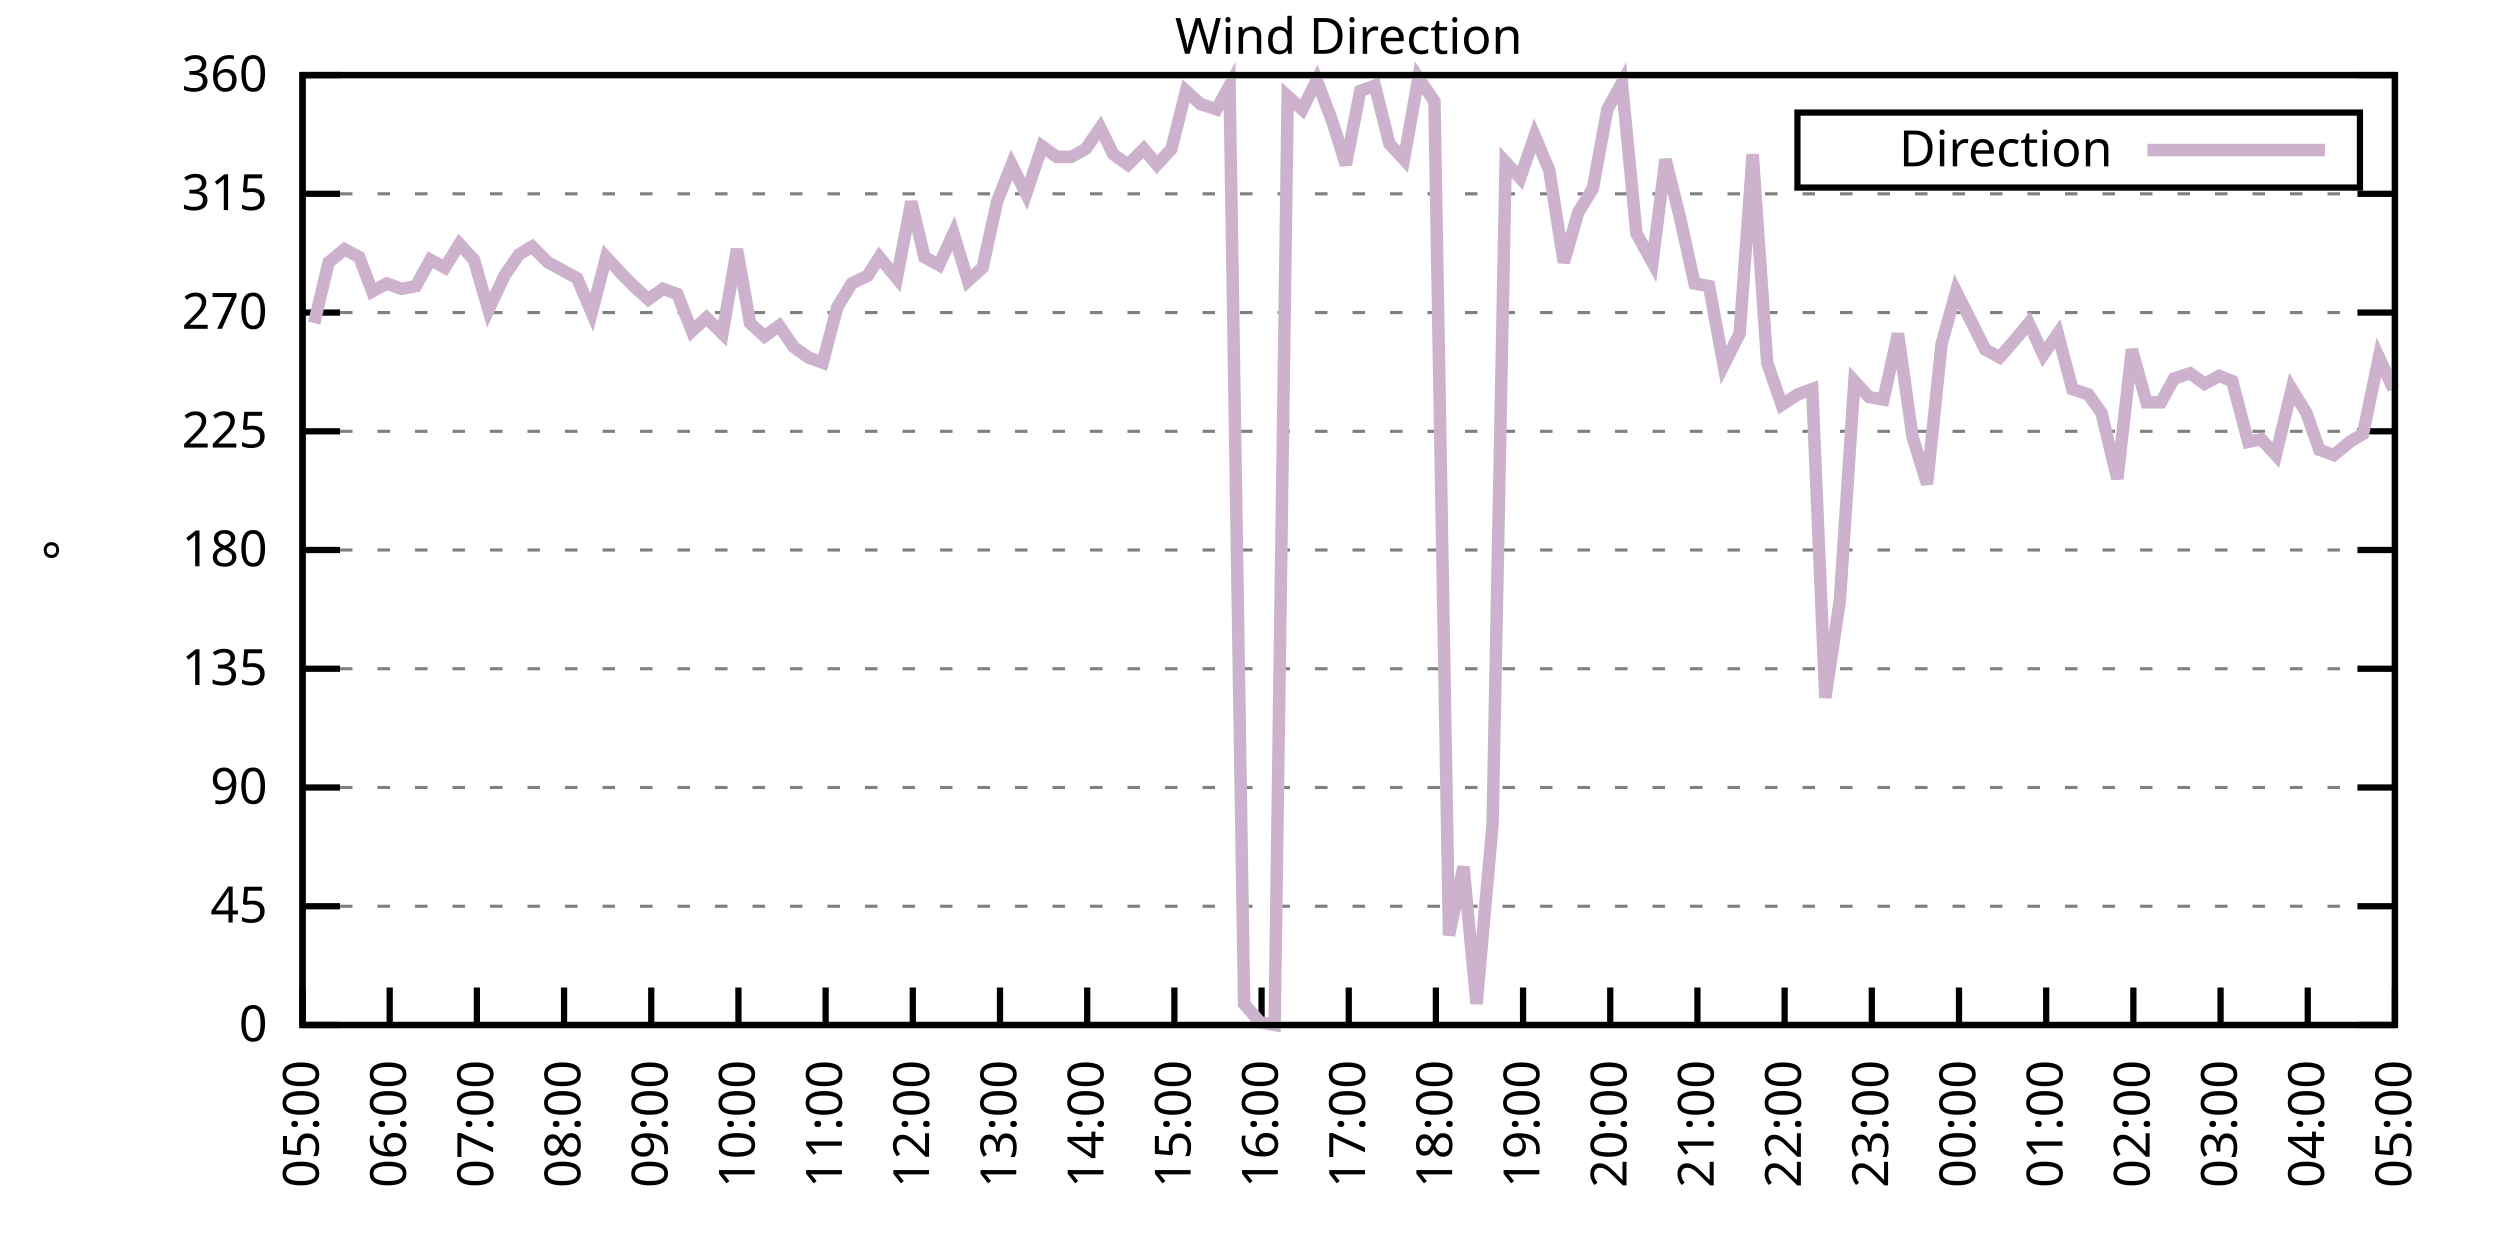
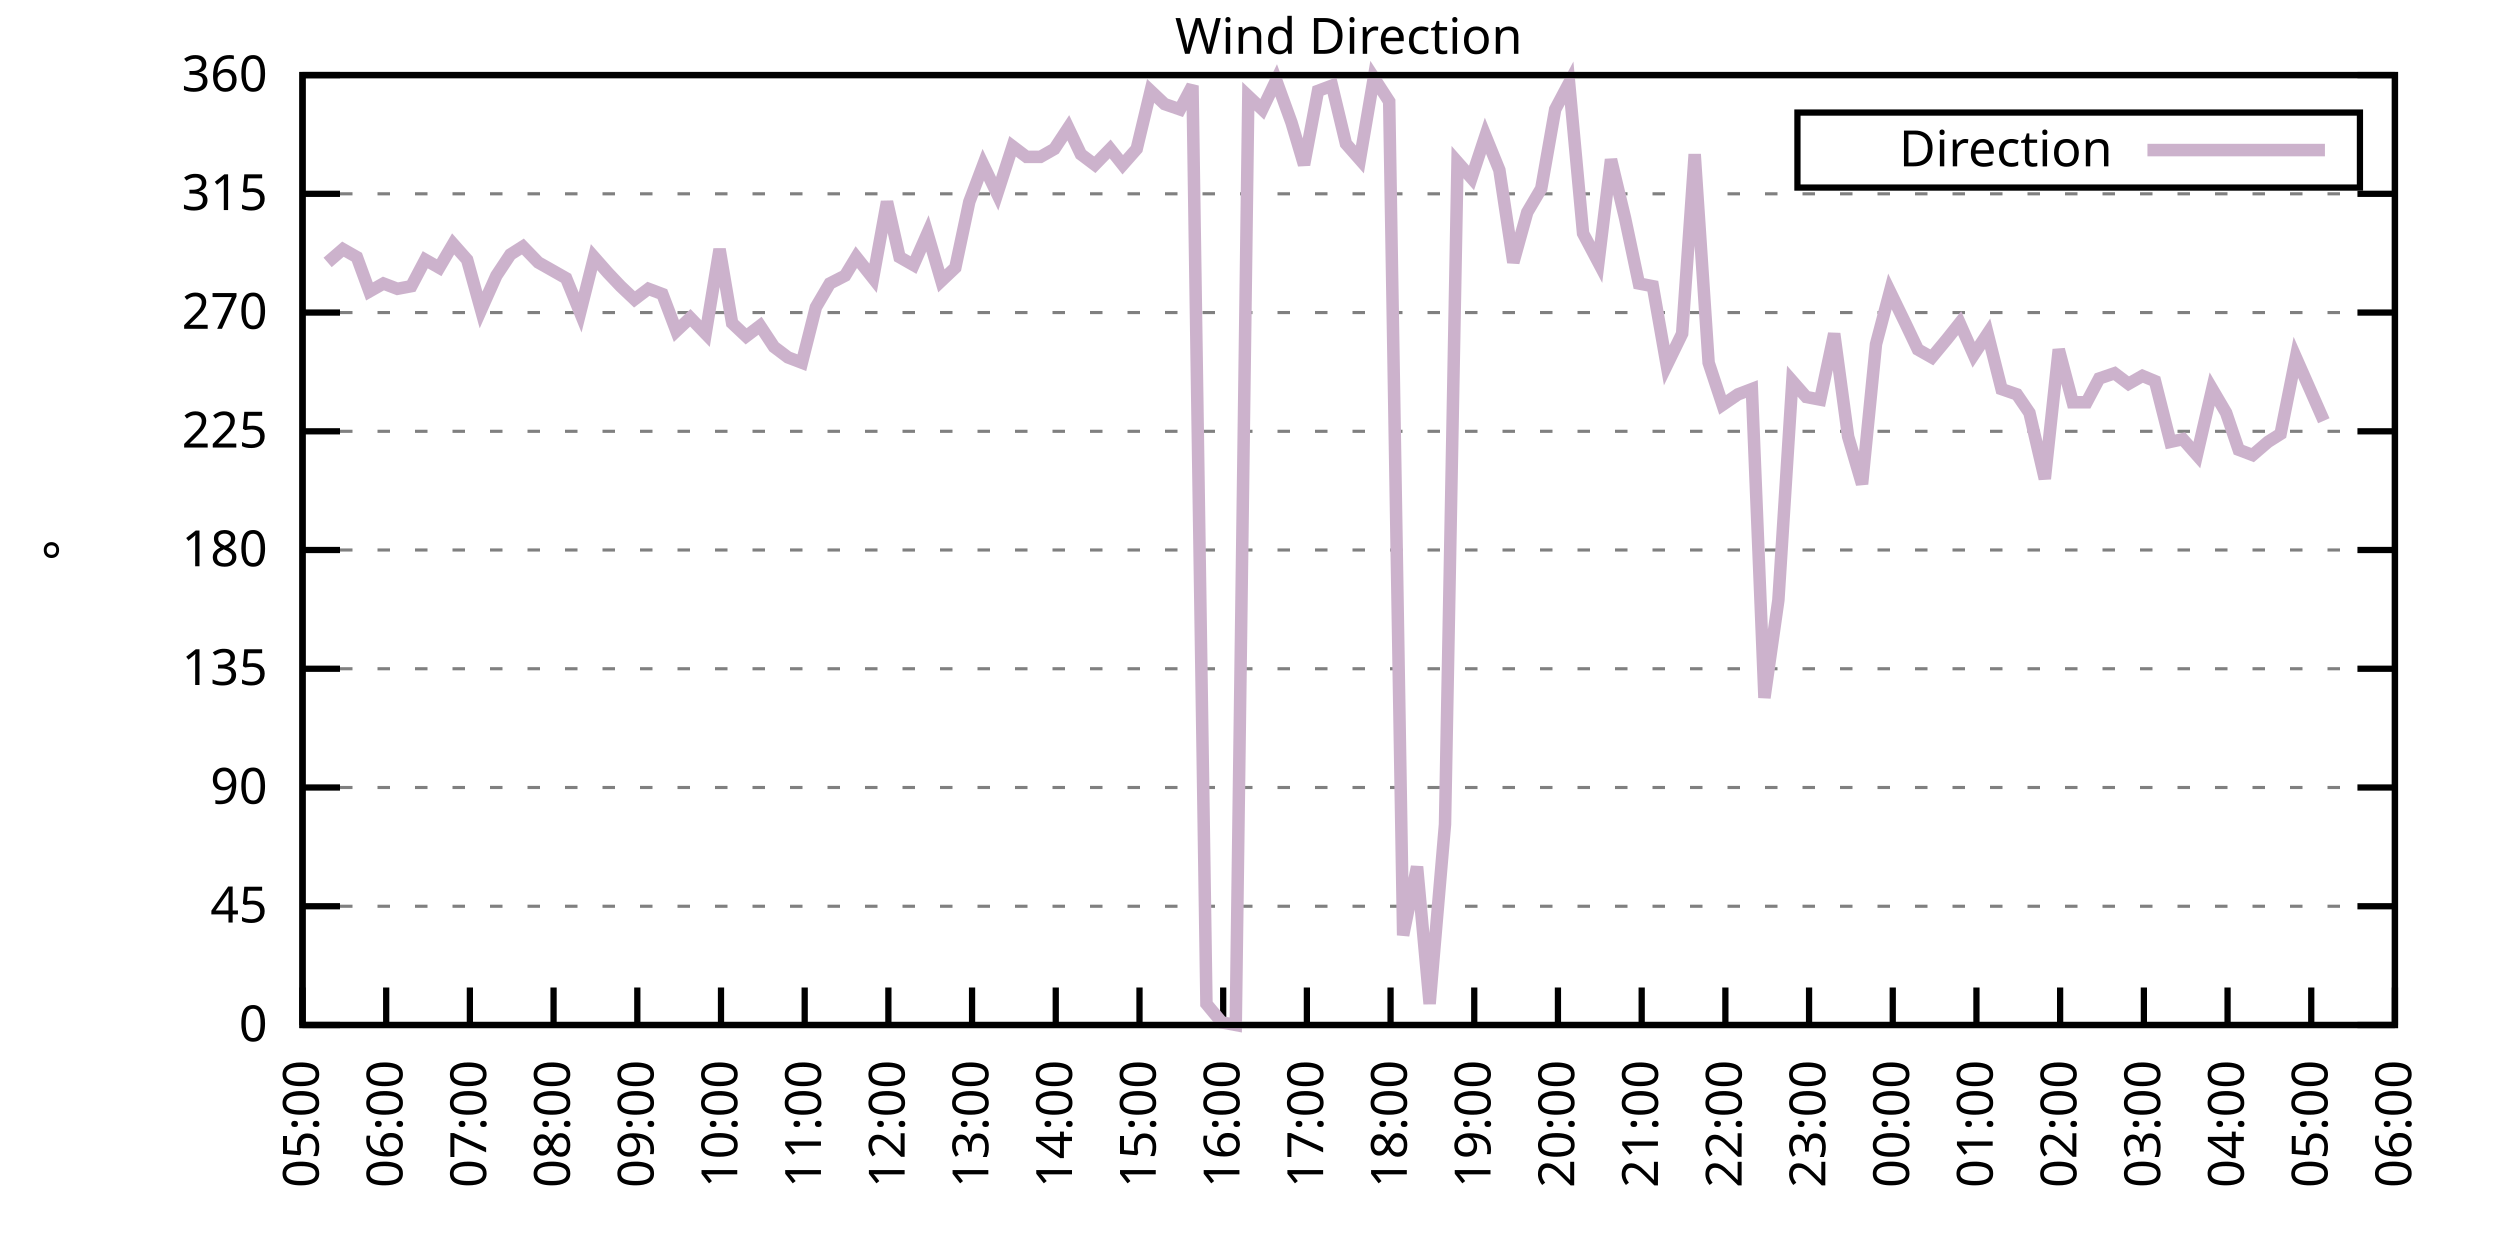
<svg xmlns="http://www.w3.org/2000/svg" xmlns:xlink="http://www.w3.org/1999/xlink" width="400" height="200" viewBox="0 0 400 200">
  <g id="gnuplot_canvas">
    <rect x="0" y="0" width="400" height="200" fill="none" />
    <defs>
      <circle id="gpDot" r="0.5" stroke-width="0.5" stroke="currentColor" />
      <path id="gpPt0" stroke-width="0.333" stroke="currentColor" d="M-1,0 h2 M0,-1 v2" />
      <path id="gpPt1" stroke-width="0.333" stroke="currentColor" d="M-1,-1 L1,1 M1,-1 L-1,1" />
      <path id="gpPt2" stroke-width="0.333" stroke="currentColor" d="M-1,0 L1,0 M0,-1 L0,1 M-1,-1 L1,1 M-1,1 L1,-1" />
      <rect id="gpPt3" stroke-width="0.333" stroke="currentColor" x="-1" y="-1" width="2" height="2" />
      <rect id="gpPt4" stroke-width="0.333" stroke="currentColor" fill="currentColor" x="-1" y="-1" width="2" height="2" />
      <circle id="gpPt5" stroke-width="0.333" stroke="currentColor" cx="0" cy="0" r="1" />
      <use xlink:href="#gpPt5" id="gpPt6" fill="currentColor" stroke="none" />
      <path id="gpPt7" stroke-width="0.333" stroke="currentColor" d="M0,-1.33 L-1.33,0.67 L1.33,0.67 z" />
      <use xlink:href="#gpPt7" id="gpPt8" fill="currentColor" stroke="none" />
      <use xlink:href="#gpPt7" id="gpPt9" stroke="currentColor" transform="rotate(180)" />
      <use xlink:href="#gpPt9" id="gpPt10" fill="currentColor" stroke="none" />
      <use xlink:href="#gpPt3" id="gpPt11" stroke="currentColor" transform="rotate(45)" />
      <use xlink:href="#gpPt11" id="gpPt12" fill="currentColor" stroke="none" />
      <path id="gpPt13" stroke-width="0.333" stroke="currentColor" d="M0,1.330 L1.265,0.411 L0.782,-1.067 L-0.782,-1.076 L-1.265,0.411 z" />
      <use xlink:href="#gpPt13" id="gpPt14" fill="currentColor" stroke="none" />
      <filter id="textbox" filterUnits="objectBoundingBox" x="0" y="0" height="1" width="1">
        <feFlood flood-color="white" flood-opacity="1" result="bgnd" />
        <feComposite in="SourceGraphic" in2="bgnd" operator="atop" />
      </filter>
      <filter id="greybox" filterUnits="objectBoundingBox" x="0" y="0" height="1" width="1">
        <feFlood flood-color="lightgrey" flood-opacity="1" result="grey" />
        <feComposite in="SourceGraphic" in2="grey" operator="atop" />
      </filter>
    </defs>
    <g fill="none" color="white" stroke="currentColor" stroke-width="1.00" stroke-linecap="butt" stroke-linejoin="miter">
</g>
    <g fill="none" color="black" stroke="currentColor" stroke-width="1.00" stroke-linecap="butt" stroke-linejoin="miter">
      <g stroke="none" shape-rendering="crispEdges">
        <polygon fill="rgb(255, 255, 255)" points="48.40,164.00 383.18,164.00 383.18,12.02 48.40,12.02 " />
      </g>
    </g>
    <g fill="none" color="black" stroke="currentColor" stroke-width="1.00" stroke-linecap="butt" stroke-linejoin="miter">
</g>
    <g fill="none" color="black" stroke="black" stroke-width="0.50" stroke-linecap="butt" stroke-linejoin="miter">
</g>
    <g fill="none" color="gray" stroke="currentColor" stroke-width="0.50" stroke-linecap="butt" stroke-linejoin="miter">
      <path stroke="gray" stroke-dasharray="2,4" class="gridline" d="M48.40,164.00 L383.19,164.00  " />
    </g>
    <g fill="none" color="gray" stroke="gray" stroke-width="1.00" stroke-linecap="butt" stroke-linejoin="miter">
</g>
    <g fill="none" color="black" stroke="currentColor" stroke-width="1.00" stroke-linecap="butt" stroke-linejoin="miter">
      <path stroke="black" d="M48.40,164.00 L54.40,164.00 M383.19,164.00 L377.19,164.00  " />
      <g transform="translate(42.80,166.60)" stroke="none" fill="black" font-family="Sans" font-size="8.00" text-anchor="end">
        <text>
          <tspan font-family="Sans"> 0</tspan>
        </text>
      </g>
    </g>
    <g fill="none" color="black" stroke="currentColor" stroke-width="1.00" stroke-linecap="butt" stroke-linejoin="miter">
</g>
    <g fill="none" color="black" stroke="black" stroke-width="0.50" stroke-linecap="butt" stroke-linejoin="miter">
</g>
    <g fill="none" color="gray" stroke="currentColor" stroke-width="0.50" stroke-linecap="butt" stroke-linejoin="miter">
      <path stroke="gray" stroke-dasharray="2,4" class="gridline" d="M48.40,145.00 L383.19,145.00  " />
    </g>
    <g fill="none" color="gray" stroke="gray" stroke-width="1.00" stroke-linecap="butt" stroke-linejoin="miter">
</g>
    <g fill="none" color="black" stroke="currentColor" stroke-width="1.00" stroke-linecap="butt" stroke-linejoin="miter">
      <path stroke="black" d="M48.40,145.00 L54.40,145.00 M383.19,145.00 L377.19,145.00  " />
      <g transform="translate(42.80,147.60)" stroke="none" fill="black" font-family="Sans" font-size="8.00" text-anchor="end">
        <text>
          <tspan font-family="Sans"> 45</tspan>
        </text>
      </g>
    </g>
    <g fill="none" color="black" stroke="currentColor" stroke-width="1.00" stroke-linecap="butt" stroke-linejoin="miter">
</g>
    <g fill="none" color="black" stroke="black" stroke-width="0.50" stroke-linecap="butt" stroke-linejoin="miter">
</g>
    <g fill="none" color="gray" stroke="currentColor" stroke-width="0.50" stroke-linecap="butt" stroke-linejoin="miter">
      <path stroke="gray" stroke-dasharray="2,4" class="gridline" d="M48.40,126.00 L383.19,126.00  " />
    </g>
    <g fill="none" color="gray" stroke="gray" stroke-width="1.00" stroke-linecap="butt" stroke-linejoin="miter">
</g>
    <g fill="none" color="black" stroke="currentColor" stroke-width="1.00" stroke-linecap="butt" stroke-linejoin="miter">
      <path stroke="black" d="M48.40,126.00 L54.40,126.00 M383.19,126.00 L377.19,126.00  " />
      <g transform="translate(42.80,128.60)" stroke="none" fill="black" font-family="Sans" font-size="8.00" text-anchor="end">
        <text>
          <tspan font-family="Sans"> 90</tspan>
        </text>
      </g>
    </g>
    <g fill="none" color="black" stroke="currentColor" stroke-width="1.00" stroke-linecap="butt" stroke-linejoin="miter">
</g>
    <g fill="none" color="black" stroke="black" stroke-width="0.50" stroke-linecap="butt" stroke-linejoin="miter">
</g>
    <g fill="none" color="gray" stroke="currentColor" stroke-width="0.50" stroke-linecap="butt" stroke-linejoin="miter">
      <path stroke="gray" stroke-dasharray="2,4" class="gridline" d="M48.40,107.00 L383.19,107.00  " />
    </g>
    <g fill="none" color="gray" stroke="gray" stroke-width="1.00" stroke-linecap="butt" stroke-linejoin="miter">
</g>
    <g fill="none" color="black" stroke="currentColor" stroke-width="1.00" stroke-linecap="butt" stroke-linejoin="miter">
      <path stroke="black" d="M48.40,107.00 L54.40,107.00 M383.19,107.00 L377.19,107.00  " />
      <g transform="translate(42.80,109.60)" stroke="none" fill="black" font-family="Sans" font-size="8.00" text-anchor="end">
        <text>
          <tspan font-family="Sans"> 135</tspan>
        </text>
      </g>
    </g>
    <g fill="none" color="black" stroke="currentColor" stroke-width="1.00" stroke-linecap="butt" stroke-linejoin="miter">
</g>
    <g fill="none" color="black" stroke="black" stroke-width="0.50" stroke-linecap="butt" stroke-linejoin="miter">
</g>
    <g fill="none" color="gray" stroke="currentColor" stroke-width="0.50" stroke-linecap="butt" stroke-linejoin="miter">
      <path stroke="gray" stroke-dasharray="2,4" class="gridline" d="M48.40,88.00 L383.19,88.00  " />
    </g>
    <g fill="none" color="gray" stroke="gray" stroke-width="1.00" stroke-linecap="butt" stroke-linejoin="miter">
</g>
    <g fill="none" color="black" stroke="currentColor" stroke-width="1.00" stroke-linecap="butt" stroke-linejoin="miter">
      <path stroke="black" d="M48.40,88.00 L54.40,88.00 M383.19,88.00 L377.19,88.00  " />
      <g transform="translate(42.80,90.60)" stroke="none" fill="black" font-family="Sans" font-size="8.00" text-anchor="end">
        <text>
          <tspan font-family="Sans"> 180</tspan>
        </text>
      </g>
    </g>
    <g fill="none" color="black" stroke="currentColor" stroke-width="1.00" stroke-linecap="butt" stroke-linejoin="miter">
</g>
    <g fill="none" color="black" stroke="black" stroke-width="0.50" stroke-linecap="butt" stroke-linejoin="miter">
</g>
    <g fill="none" color="gray" stroke="currentColor" stroke-width="0.50" stroke-linecap="butt" stroke-linejoin="miter">
      <path stroke="gray" stroke-dasharray="2,4" class="gridline" d="M48.40,69.01 L383.19,69.01  " />
    </g>
    <g fill="none" color="gray" stroke="gray" stroke-width="1.00" stroke-linecap="butt" stroke-linejoin="miter">
</g>
    <g fill="none" color="black" stroke="currentColor" stroke-width="1.00" stroke-linecap="butt" stroke-linejoin="miter">
      <path stroke="black" d="M48.40,69.01 L54.40,69.01 M383.19,69.01 L377.19,69.01  " />
      <g transform="translate(42.80,71.61)" stroke="none" fill="black" font-family="Sans" font-size="8.00" text-anchor="end">
        <text>
          <tspan font-family="Sans"> 225</tspan>
        </text>
      </g>
    </g>
    <g fill="none" color="black" stroke="currentColor" stroke-width="1.00" stroke-linecap="butt" stroke-linejoin="miter">
</g>
    <g fill="none" color="black" stroke="black" stroke-width="0.50" stroke-linecap="butt" stroke-linejoin="miter">
</g>
    <g fill="none" color="gray" stroke="currentColor" stroke-width="0.50" stroke-linecap="butt" stroke-linejoin="miter">
      <path stroke="gray" stroke-dasharray="2,4" class="gridline" d="M48.40,50.01 L383.19,50.01  " />
    </g>
    <g fill="none" color="gray" stroke="gray" stroke-width="1.00" stroke-linecap="butt" stroke-linejoin="miter">
</g>
    <g fill="none" color="black" stroke="currentColor" stroke-width="1.00" stroke-linecap="butt" stroke-linejoin="miter">
      <path stroke="black" d="M48.40,50.01 L54.40,50.01 M383.19,50.01 L377.19,50.01  " />
      <g transform="translate(42.80,52.61)" stroke="none" fill="black" font-family="Sans" font-size="8.00" text-anchor="end">
        <text>
          <tspan font-family="Sans"> 270</tspan>
        </text>
      </g>
    </g>
    <g fill="none" color="black" stroke="currentColor" stroke-width="1.00" stroke-linecap="butt" stroke-linejoin="miter">
</g>
    <g fill="none" color="black" stroke="black" stroke-width="0.50" stroke-linecap="butt" stroke-linejoin="miter">
</g>
    <g fill="none" color="gray" stroke="currentColor" stroke-width="0.50" stroke-linecap="butt" stroke-linejoin="miter">
      <path stroke="gray" stroke-dasharray="2,4" class="gridline" d="M48.40,31.01 L383.19,31.01  " />
    </g>
    <g fill="none" color="gray" stroke="gray" stroke-width="1.00" stroke-linecap="butt" stroke-linejoin="miter">
</g>
    <g fill="none" color="black" stroke="currentColor" stroke-width="1.00" stroke-linecap="butt" stroke-linejoin="miter">
      <path stroke="black" d="M48.40,31.01 L54.40,31.01 M383.19,31.01 L377.19,31.01  " />
      <g transform="translate(42.80,33.61)" stroke="none" fill="black" font-family="Sans" font-size="8.00" text-anchor="end">
        <text>
          <tspan font-family="Sans"> 315</tspan>
        </text>
      </g>
    </g>
    <g fill="none" color="black" stroke="currentColor" stroke-width="1.00" stroke-linecap="butt" stroke-linejoin="miter">
</g>
    <g fill="none" color="black" stroke="black" stroke-width="0.50" stroke-linecap="butt" stroke-linejoin="miter">
</g>
    <g fill="none" color="gray" stroke="currentColor" stroke-width="0.50" stroke-linecap="butt" stroke-linejoin="miter">
      <path stroke="gray" stroke-dasharray="2,4" class="gridline" d="M48.40,12.01 L383.19,12.01  " />
    </g>
    <g fill="none" color="gray" stroke="gray" stroke-width="1.00" stroke-linecap="butt" stroke-linejoin="miter">
</g>
    <g fill="none" color="black" stroke="currentColor" stroke-width="1.00" stroke-linecap="butt" stroke-linejoin="miter">
      <path stroke="black" d="M48.40,12.01 L54.40,12.01 M383.19,12.01 L377.19,12.01  " />
      <g transform="translate(42.80,14.61)" stroke="none" fill="black" font-family="Sans" font-size="8.00" text-anchor="end">
        <text>
          <tspan font-family="Sans"> 360</tspan>
        </text>
      </g>
    </g>
    <g fill="none" color="black" stroke="currentColor" stroke-width="1.00" stroke-linecap="butt" stroke-linejoin="miter">
      <path stroke="black" d="M48.40,164.00 L48.40,158.00  " />
      <g transform="translate(51.00,169.60) rotate(270.00)" stroke="none" fill="black" font-family="Sans" font-size="8.00" text-anchor="end">
        <text>
          <tspan font-family="Sans">05:00</tspan>
        </text>
      </g>
    </g>
    <g fill="none" color="black" stroke="currentColor" stroke-width="1.00" stroke-linecap="butt" stroke-linejoin="miter">
-       <path stroke="black" d="M62.35,164.00 L62.35,158.00  " />
-       <g transform="translate(64.95,169.60) rotate(270.00)" stroke="none" fill="black" font-family="Sans" font-size="8.00" text-anchor="end">
+       <path stroke="black" d="M61.79,164.00 L61.79,158.00  " />
+       <g transform="translate(64.39,169.60) rotate(270.00)" stroke="none" fill="black" font-family="Sans" font-size="8.00" text-anchor="end">
        <text>
          <tspan font-family="Sans">06:00</tspan>
        </text>
      </g>
    </g>
    <g fill="none" color="black" stroke="currentColor" stroke-width="1.00" stroke-linecap="butt" stroke-linejoin="miter">
-       <path stroke="black" d="M76.30,164.00 L76.30,158.00  " />
-       <g transform="translate(78.90,169.60) rotate(270.00)" stroke="none" fill="black" font-family="Sans" font-size="8.00" text-anchor="end">
+       <path stroke="black" d="M75.18,164.00 L75.18,158.00  " />
+       <g transform="translate(77.78,169.60) rotate(270.00)" stroke="none" fill="black" font-family="Sans" font-size="8.00" text-anchor="end">
        <text>
          <tspan font-family="Sans">07:00</tspan>
        </text>
      </g>
    </g>
    <g fill="none" color="black" stroke="currentColor" stroke-width="1.00" stroke-linecap="butt" stroke-linejoin="miter">
-       <path stroke="black" d="M90.25,164.00 L90.25,158.00  " />
-       <g transform="translate(92.85,169.60) rotate(270.00)" stroke="none" fill="black" font-family="Sans" font-size="8.00" text-anchor="end">
+       <path stroke="black" d="M88.57,164.00 L88.57,158.00  " />
+       <g transform="translate(91.17,169.60) rotate(270.00)" stroke="none" fill="black" font-family="Sans" font-size="8.00" text-anchor="end">
        <text>
          <tspan font-family="Sans">08:00</tspan>
        </text>
      </g>
    </g>
    <g fill="none" color="black" stroke="currentColor" stroke-width="1.00" stroke-linecap="butt" stroke-linejoin="miter">
-       <path stroke="black" d="M104.20,164.00 L104.20,158.00  " />
-       <g transform="translate(106.80,169.60) rotate(270.00)" stroke="none" fill="black" font-family="Sans" font-size="8.00" text-anchor="end">
+       <path stroke="black" d="M101.97,164.00 L101.97,158.00  " />
+       <g transform="translate(104.57,169.60) rotate(270.00)" stroke="none" fill="black" font-family="Sans" font-size="8.00" text-anchor="end">
        <text>
          <tspan font-family="Sans">09:00</tspan>
        </text>
      </g>
    </g>
    <g fill="none" color="black" stroke="currentColor" stroke-width="1.00" stroke-linecap="butt" stroke-linejoin="miter">
-       <path stroke="black" d="M118.15,164.00 L118.15,158.00  " />
-       <g transform="translate(120.75,169.60) rotate(270.00)" stroke="none" fill="black" font-family="Sans" font-size="8.00" text-anchor="end">
+       <path stroke="black" d="M115.36,164.00 L115.36,158.00  " />
+       <g transform="translate(117.96,169.60) rotate(270.00)" stroke="none" fill="black" font-family="Sans" font-size="8.00" text-anchor="end">
        <text>
          <tspan font-family="Sans">10:00</tspan>
        </text>
      </g>
    </g>
    <g fill="none" color="black" stroke="currentColor" stroke-width="1.00" stroke-linecap="butt" stroke-linejoin="miter">
-       <path stroke="black" d="M132.10,164.00 L132.10,158.00  " />
-       <g transform="translate(134.70,169.60) rotate(270.00)" stroke="none" fill="black" font-family="Sans" font-size="8.00" text-anchor="end">
+       <path stroke="black" d="M128.75,164.00 L128.75,158.00  " />
+       <g transform="translate(131.35,169.60) rotate(270.00)" stroke="none" fill="black" font-family="Sans" font-size="8.00" text-anchor="end">
        <text>
          <tspan font-family="Sans">11:00</tspan>
        </text>
      </g>
    </g>
    <g fill="none" color="black" stroke="currentColor" stroke-width="1.00" stroke-linecap="butt" stroke-linejoin="miter">
-       <path stroke="black" d="M146.05,164.00 L146.05,158.00  " />
-       <g transform="translate(148.65,169.60) rotate(270.00)" stroke="none" fill="black" font-family="Sans" font-size="8.00" text-anchor="end">
+       <path stroke="black" d="M142.14,164.00 L142.14,158.00  " />
+       <g transform="translate(144.74,169.60) rotate(270.00)" stroke="none" fill="black" font-family="Sans" font-size="8.00" text-anchor="end">
        <text>
          <tspan font-family="Sans">12:00</tspan>
        </text>
      </g>
    </g>
    <g fill="none" color="black" stroke="currentColor" stroke-width="1.00" stroke-linecap="butt" stroke-linejoin="miter">
-       <path stroke="black" d="M160.00,164.00 L160.00,158.00  " />
-       <g transform="translate(162.60,169.60) rotate(270.00)" stroke="none" fill="black" font-family="Sans" font-size="8.00" text-anchor="end">
+       <path stroke="black" d="M155.53,164.00 L155.53,158.00  " />
+       <g transform="translate(158.13,169.60) rotate(270.00)" stroke="none" fill="black" font-family="Sans" font-size="8.00" text-anchor="end">
        <text>
          <tspan font-family="Sans">13:00</tspan>
        </text>
      </g>
    </g>
    <g fill="none" color="black" stroke="currentColor" stroke-width="1.00" stroke-linecap="butt" stroke-linejoin="miter">
-       <path stroke="black" d="M173.95,164.00 L173.95,158.00  " />
-       <g transform="translate(176.55,169.60) rotate(270.00)" stroke="none" fill="black" font-family="Sans" font-size="8.00" text-anchor="end">
+       <path stroke="black" d="M168.92,164.00 L168.92,158.00  " />
+       <g transform="translate(171.52,169.60) rotate(270.00)" stroke="none" fill="black" font-family="Sans" font-size="8.00" text-anchor="end">
        <text>
          <tspan font-family="Sans">14:00</tspan>
        </text>
      </g>
    </g>
    <g fill="none" color="black" stroke="currentColor" stroke-width="1.00" stroke-linecap="butt" stroke-linejoin="miter">
-       <path stroke="black" d="M187.90,164.00 L187.90,158.00  " />
-       <g transform="translate(190.50,169.60) rotate(270.00)" stroke="none" fill="black" font-family="Sans" font-size="8.00" text-anchor="end">
+       <path stroke="black" d="M182.32,164.00 L182.32,158.00  " />
+       <g transform="translate(184.92,169.60) rotate(270.00)" stroke="none" fill="black" font-family="Sans" font-size="8.00" text-anchor="end">
        <text>
          <tspan font-family="Sans">15:00</tspan>
        </text>
      </g>
    </g>
    <g fill="none" color="black" stroke="currentColor" stroke-width="1.00" stroke-linecap="butt" stroke-linejoin="miter">
-       <path stroke="black" d="M201.85,164.00 L201.85,158.00  " />
-       <g transform="translate(204.45,169.60) rotate(270.00)" stroke="none" fill="black" font-family="Sans" font-size="8.00" text-anchor="end">
+       <path stroke="black" d="M195.71,164.00 L195.71,158.00  " />
+       <g transform="translate(198.31,169.60) rotate(270.00)" stroke="none" fill="black" font-family="Sans" font-size="8.00" text-anchor="end">
        <text>
          <tspan font-family="Sans">16:00</tspan>
        </text>
      </g>
    </g>
    <g fill="none" color="black" stroke="currentColor" stroke-width="1.00" stroke-linecap="butt" stroke-linejoin="miter">
-       <path stroke="black" d="M215.80,164.00 L215.80,158.00  " />
-       <g transform="translate(218.40,169.60) rotate(270.00)" stroke="none" fill="black" font-family="Sans" font-size="8.00" text-anchor="end">
+       <path stroke="black" d="M209.10,164.00 L209.10,158.00  " />
+       <g transform="translate(211.70,169.60) rotate(270.00)" stroke="none" fill="black" font-family="Sans" font-size="8.00" text-anchor="end">
        <text>
          <tspan font-family="Sans">17:00</tspan>
        </text>
      </g>
    </g>
    <g fill="none" color="black" stroke="currentColor" stroke-width="1.00" stroke-linecap="butt" stroke-linejoin="miter">
-       <path stroke="black" d="M229.74,164.00 L229.74,158.00  " />
-       <g transform="translate(232.34,169.60) rotate(270.00)" stroke="none" fill="black" font-family="Sans" font-size="8.00" text-anchor="end">
+       <path stroke="black" d="M222.49,164.00 L222.49,158.00  " />
+       <g transform="translate(225.09,169.60) rotate(270.00)" stroke="none" fill="black" font-family="Sans" font-size="8.00" text-anchor="end">
        <text>
          <tspan font-family="Sans">18:00</tspan>
        </text>
      </g>
    </g>
    <g fill="none" color="black" stroke="currentColor" stroke-width="1.00" stroke-linecap="butt" stroke-linejoin="miter">
-       <path stroke="black" d="M243.69,164.00 L243.69,158.00  " />
-       <g transform="translate(246.29,169.60) rotate(270.00)" stroke="none" fill="black" font-family="Sans" font-size="8.00" text-anchor="end">
+       <path stroke="black" d="M235.88,164.00 L235.88,158.00  " />
+       <g transform="translate(238.48,169.60) rotate(270.00)" stroke="none" fill="black" font-family="Sans" font-size="8.00" text-anchor="end">
        <text>
          <tspan font-family="Sans">19:00</tspan>
        </text>
      </g>
    </g>
    <g fill="none" color="black" stroke="currentColor" stroke-width="1.00" stroke-linecap="butt" stroke-linejoin="miter">
-       <path stroke="black" d="M257.64,164.00 L257.64,158.00  " />
-       <g transform="translate(260.24,169.60) rotate(270.00)" stroke="none" fill="black" font-family="Sans" font-size="8.00" text-anchor="end">
+       <path stroke="black" d="M249.27,164.00 L249.27,158.00  " />
+       <g transform="translate(251.87,169.60) rotate(270.00)" stroke="none" fill="black" font-family="Sans" font-size="8.00" text-anchor="end">
        <text>
          <tspan font-family="Sans">20:00</tspan>
        </text>
      </g>
    </g>
    <g fill="none" color="black" stroke="currentColor" stroke-width="1.00" stroke-linecap="butt" stroke-linejoin="miter">
-       <path stroke="black" d="M271.59,164.00 L271.59,158.00  " />
-       <g transform="translate(274.19,169.60) rotate(270.00)" stroke="none" fill="black" font-family="Sans" font-size="8.00" text-anchor="end">
+       <path stroke="black" d="M262.67,164.00 L262.67,158.00  " />
+       <g transform="translate(265.27,169.60) rotate(270.00)" stroke="none" fill="black" font-family="Sans" font-size="8.00" text-anchor="end">
        <text>
          <tspan font-family="Sans">21:00</tspan>
        </text>
      </g>
    </g>
    <g fill="none" color="black" stroke="currentColor" stroke-width="1.00" stroke-linecap="butt" stroke-linejoin="miter">
-       <path stroke="black" d="M285.54,164.00 L285.54,158.00  " />
-       <g transform="translate(288.14,169.60) rotate(270.00)" stroke="none" fill="black" font-family="Sans" font-size="8.00" text-anchor="end">
+       <path stroke="black" d="M276.06,164.00 L276.06,158.00  " />
+       <g transform="translate(278.66,169.60) rotate(270.00)" stroke="none" fill="black" font-family="Sans" font-size="8.00" text-anchor="end">
        <text>
          <tspan font-family="Sans">22:00</tspan>
        </text>
      </g>
    </g>
    <g fill="none" color="black" stroke="currentColor" stroke-width="1.00" stroke-linecap="butt" stroke-linejoin="miter">
-       <path stroke="black" d="M299.49,164.00 L299.49,158.00  " />
-       <g transform="translate(302.09,169.60) rotate(270.00)" stroke="none" fill="black" font-family="Sans" font-size="8.00" text-anchor="end">
+       <path stroke="black" d="M289.45,164.00 L289.45,158.00  " />
+       <g transform="translate(292.05,169.60) rotate(270.00)" stroke="none" fill="black" font-family="Sans" font-size="8.00" text-anchor="end">
        <text>
          <tspan font-family="Sans">23:00</tspan>
        </text>
      </g>
    </g>
    <g fill="none" color="black" stroke="currentColor" stroke-width="1.00" stroke-linecap="butt" stroke-linejoin="miter">
-       <path stroke="black" d="M313.44,164.00 L313.44,158.00  " />
-       <g transform="translate(316.04,169.60) rotate(270.00)" stroke="none" fill="black" font-family="Sans" font-size="8.00" text-anchor="end">
+       <path stroke="black" d="M302.84,164.00 L302.84,158.00  " />
+       <g transform="translate(305.44,169.60) rotate(270.00)" stroke="none" fill="black" font-family="Sans" font-size="8.00" text-anchor="end">
        <text>
          <tspan font-family="Sans">00:00</tspan>
        </text>
      </g>
    </g>
    <g fill="none" color="black" stroke="currentColor" stroke-width="1.00" stroke-linecap="butt" stroke-linejoin="miter">
-       <path stroke="black" d="M327.39,164.00 L327.39,158.00  " />
-       <g transform="translate(329.99,169.60) rotate(270.00)" stroke="none" fill="black" font-family="Sans" font-size="8.00" text-anchor="end">
+       <path stroke="black" d="M316.23,164.00 L316.23,158.00  " />
+       <g transform="translate(318.83,169.60) rotate(270.00)" stroke="none" fill="black" font-family="Sans" font-size="8.00" text-anchor="end">
        <text>
          <tspan font-family="Sans">01:00</tspan>
        </text>
      </g>
    </g>
    <g fill="none" color="black" stroke="currentColor" stroke-width="1.00" stroke-linecap="butt" stroke-linejoin="miter">
-       <path stroke="black" d="M341.34,164.00 L341.34,158.00  " />
-       <g transform="translate(343.94,169.60) rotate(270.00)" stroke="none" fill="black" font-family="Sans" font-size="8.00" text-anchor="end">
+       <path stroke="black" d="M329.62,164.00 L329.62,158.00  " />
+       <g transform="translate(332.22,169.60) rotate(270.00)" stroke="none" fill="black" font-family="Sans" font-size="8.00" text-anchor="end">
        <text>
          <tspan font-family="Sans">02:00</tspan>
        </text>
      </g>
    </g>
    <g fill="none" color="black" stroke="currentColor" stroke-width="1.00" stroke-linecap="butt" stroke-linejoin="miter">
-       <path stroke="black" d="M355.29,164.00 L355.29,158.00  " />
-       <g transform="translate(357.89,169.60) rotate(270.00)" stroke="none" fill="black" font-family="Sans" font-size="8.00" text-anchor="end">
+       <path stroke="black" d="M343.02,164.00 L343.02,158.00  " />
+       <g transform="translate(345.62,169.60) rotate(270.00)" stroke="none" fill="black" font-family="Sans" font-size="8.00" text-anchor="end">
        <text>
          <tspan font-family="Sans">03:00</tspan>
        </text>
      </g>
    </g>
    <g fill="none" color="black" stroke="currentColor" stroke-width="1.00" stroke-linecap="butt" stroke-linejoin="miter">
-       <path stroke="black" d="M369.24,164.00 L369.24,158.00  " />
-       <g transform="translate(371.84,169.60) rotate(270.00)" stroke="none" fill="black" font-family="Sans" font-size="8.00" text-anchor="end">
+       <path stroke="black" d="M356.41,164.00 L356.41,158.00  " />
+       <g transform="translate(359.01,169.60) rotate(270.00)" stroke="none" fill="black" font-family="Sans" font-size="8.00" text-anchor="end">
        <text>
          <tspan font-family="Sans">04:00</tspan>
+         </text>
+       </g>
+     </g>
+     <g fill="none" color="black" stroke="currentColor" stroke-width="1.00" stroke-linecap="butt" stroke-linejoin="miter">
+       <path stroke="black" d="M369.80,164.00 L369.80,158.00  " />
+       <g transform="translate(372.40,169.60) rotate(270.00)" stroke="none" fill="black" font-family="Sans" font-size="8.00" text-anchor="end">
+         <text>
+           <tspan font-family="Sans">05:00</tspan>
        </text>
      </g>
    </g>
    <g fill="none" color="black" stroke="currentColor" stroke-width="1.00" stroke-linecap="butt" stroke-linejoin="miter">
      <path stroke="black" d="M383.19,164.00 L383.19,158.00  " />
      <g transform="translate(385.79,169.60) rotate(270.00)" stroke="none" fill="black" font-family="Sans" font-size="8.00" text-anchor="end">
        <text>
-           <tspan font-family="Sans">05:00</tspan>
+           <tspan font-family="Sans">06:00</tspan>
        </text>
      </g>
    </g>
    <g fill="none" color="black" stroke="currentColor" stroke-width="1.00" stroke-linecap="butt" stroke-linejoin="miter">
</g>
    <g fill="none" color="black" stroke="currentColor" stroke-width="1.00" stroke-linecap="butt" stroke-linejoin="miter">
      <path stroke="black" d="M48.40,12.01 L48.40,164.00 L383.19,164.00 L383.19,12.01 L48.40,12.01 Z  " />
    </g>
    <g fill="none" color="black" stroke="currentColor" stroke-width="1.00" stroke-linecap="butt" stroke-linejoin="miter">
</g>
    <g fill="none" color="black" stroke="currentColor" stroke-width="1.00" stroke-linecap="butt" stroke-linejoin="miter">
      <path stroke="black" d="M287.59,30.01 L287.59,18.01 L377.59,18.01 L377.59,30.01 L287.59,30.01 Z  " />
    </g>
    <g id="Wind_direction_plot_1">
      <g fill="none" color="white" stroke="black" stroke-width="2.00" stroke-linecap="butt" stroke-linejoin="miter">
</g>
      <g fill="none" color="black" stroke="currentColor" stroke-width="2.00" stroke-linecap="butt" stroke-linejoin="miter">
        <g transform="translate(337.99,26.61)" stroke="none" fill="black" font-family="Sans" font-size="8.00" text-anchor="end">
          <text>
            <tspan font-family="Sans">Direction</tspan>
          </text>
        </g>
      </g>
      <g fill="none" color="black" stroke="currentColor" stroke-width="2.00" stroke-linecap="butt" stroke-linejoin="miter">
-         <path stroke="rgb(204, 178, 204)" d="M343.59,24.01 L371.99,24.01 M50.26,51.70 L52.58,41.99 L55.14,39.87 L57.47,41.14 L59.56,46.63 L61.88,45.36   L64.21,46.21 L66.53,45.79 L68.86,41.56 L71.18,42.83 L73.51,39.03 L75.83,41.56 L78.16,49.59 L80.72,44.10   L83.04,40.72 L85.13,39.45 L87.69,41.99 L90.02,43.25 L92.34,44.52 L94.67,50.01 L96.99,41.14 L99.32,43.67   L101.41,45.79 L103.73,47.90 L106.06,46.21 L108.38,47.05 L110.71,52.96 L113.03,50.85 L115.59,53.39 L117.92,39.87   L120.01,51.70 L122.33,53.81 L124.66,52.12 L126.98,55.50 L129.31,57.18 L131.63,58.03 L133.96,49.16 L136.28,45.36   L138.84,44.10 L140.70,41.14 L143.49,44.52 L145.81,32.28 L147.91,41.14 L150.23,42.41 L152.56,37.34 L154.88,44.94   L157.21,42.83 L159.53,32.28 L161.86,26.36 L164.18,31.01 L166.74,23.41 L169.06,25.10 L171.39,25.10 L173.71,23.83   L176.04,20.45 L178.13,24.68 L180.46,26.36 L183.01,23.83 L185.11,26.36 L187.43,23.83 L189.76,14.54 L192.08,16.65   L194.64,17.50 L196.73,13.70 L199.06,160.62 L201.61,163.58 L203.94,164.00 L206.03,15.39 L208.36,17.50 L210.68,12.85   L213.24,19.61 L215.33,26.36 L217.65,14.54 L219.98,13.70 L222.30,22.99 L224.63,25.52 L226.95,12.43 L229.51,16.23   L231.84,149.65 L234.16,138.67 L236.25,160.62 L238.81,131.91 L240.90,25.94 L243.23,28.48 L245.55,21.72 L247.88,27.21   L250.20,41.99 L252.53,33.96 L254.85,30.16 L257.18,17.50 L259.50,13.28 L261.83,37.34 L264.39,41.99 L266.48,25.52   L268.80,34.81 L271.13,45.36 L273.45,45.79 L275.78,58.45 L278.34,53.39 L280.43,24.68 L282.75,58.03 L285.08,64.78   L287.64,63.10 L289.96,62.25 L292.05,111.65 L294.38,96.03 L296.70,60.98 L299.03,63.52 L301.35,63.94 L303.68,53.39   L306.00,69.85 L308.33,77.45 L310.65,55.07 L312.98,46.63 L315.53,51.70 L317.63,55.92 L319.95,57.18 L322.51,54.23   L324.60,51.70 L326.93,56.76 L329.25,53.39 L331.58,62.25 L334.13,63.10 L336.23,66.05 L338.78,76.61 L341.11,55.92   L343.43,64.36 L345.76,64.36 L347.85,60.56 L350.41,59.72 L352.73,61.41 L355.06,60.14 L357.15,60.98 L359.71,70.70   L361.80,70.27 L364.13,72.81 L366.68,62.25 L369.01,66.05 L371.10,71.96 L373.43,72.81 L375.98,70.70 L378.08,69.43   L380.63,57.18 L382.96,62.25  " />
+         <path stroke="rgb(204, 178, 204)" d="M343.59,24.01 L371.99,24.01 M52.42,41.99 L54.87,39.87 L57.10,41.14 L59.11,46.63 L61.35,45.36 L63.58,46.21   L65.81,45.79 L68.04,41.56 L70.27,42.83 L72.50,39.03 L74.74,41.56 L76.97,49.59 L79.42,44.10 L81.66,40.72   L83.66,39.45 L86.12,41.99 L88.35,43.25 L90.58,44.52 L92.82,50.01 L95.05,41.14 L97.28,43.67 L99.29,45.79   L101.52,47.90 L103.75,46.21 L105.98,47.05 L108.22,52.96 L110.45,50.85 L112.90,53.39 L115.13,39.87 L117.14,51.70   L119.38,53.81 L121.61,52.12 L123.84,55.50 L126.07,57.18 L128.30,58.03 L130.54,49.16 L132.77,45.36 L135.22,44.10   L137.01,41.14 L139.69,44.52 L141.92,32.28 L143.93,41.14 L146.16,42.41 L148.39,37.34 L150.62,44.94 L152.85,42.83   L155.09,32.28 L157.32,26.36 L159.55,31.01 L162.01,23.41 L164.24,25.10 L166.47,25.10 L168.70,23.83 L170.93,20.45   L172.94,24.68 L175.17,26.36 L177.63,23.83 L179.64,26.36 L181.87,23.83 L184.10,14.54 L186.33,16.65 L188.79,17.50   L190.80,13.70 L193.03,160.62 L195.48,163.58 L197.72,164.00 L199.73,15.39 L201.96,17.50 L204.19,12.85 L206.64,19.61   L208.65,26.36 L210.88,14.54 L213.12,13.70 L215.35,22.99 L217.58,25.52 L219.81,12.43 L222.27,16.23 L224.50,149.65   L226.73,138.67 L228.74,160.62 L231.20,131.91 L233.20,25.94 L235.44,28.48 L237.67,21.72 L239.90,27.21 L242.13,41.99   L244.36,33.96 L246.60,30.16 L248.83,17.50 L251.06,13.28 L253.29,37.34 L255.75,41.99 L257.76,25.52 L259.99,34.81   L262.22,45.36 L264.45,45.79 L266.68,58.45 L269.14,53.39 L271.15,24.68 L273.38,58.03 L275.61,64.78 L278.07,63.10   L280.30,62.25 L282.31,111.65 L284.54,96.03 L286.77,60.98 L289.00,63.52 L291.23,63.94 L293.47,53.39 L295.70,69.85   L297.93,77.45 L300.16,55.07 L302.39,46.63 L304.85,51.70 L306.86,55.92 L309.09,57.18 L311.54,54.23 L313.55,51.70   L315.79,56.76 L318.02,53.39 L320.25,62.25 L322.70,63.10 L324.71,66.05 L327.17,76.61 L329.40,55.92 L331.63,64.36   L333.86,64.36 L335.87,60.56 L338.33,59.72 L340.56,61.41 L342.79,60.14 L344.80,60.98 L347.26,70.70 L349.26,70.27   L351.50,72.81 L353.95,62.25 L356.18,66.05 L358.19,71.96 L360.42,72.81 L362.88,70.70 L364.89,69.43 L367.34,57.18   L369.58,62.25 L371.81,67.32  " />
      </g>
    </g>
    <g fill="none" color="black" stroke="currentColor" stroke-width="2.00" stroke-linecap="butt" stroke-linejoin="miter">
</g>
    <g fill="none" color="black" stroke="black" stroke-width="1.00" stroke-linecap="butt" stroke-linejoin="miter">
</g>
    <g fill="none" color="black" stroke="currentColor" stroke-width="1.00" stroke-linecap="butt" stroke-linejoin="miter">
      <path stroke="black" d="M48.40,12.01 L48.40,164.00 L383.19,164.00 L383.19,12.01 L48.40,12.01 Z  " />
      <g transform="translate(12.80,88.01) rotate(270.00)" stroke="none" fill="black" font-family="Sans" font-size="8.00" text-anchor="middle">
        <text>
          <tspan font-family="Sans">°</tspan>
        </text>
      </g>
    </g>
    <g fill="none" color="black" stroke="currentColor" stroke-width="1.00" stroke-linecap="butt" stroke-linejoin="miter">
</g>
    <g fill="none" color="black" stroke="currentColor" stroke-width="1.00" stroke-linecap="butt" stroke-linejoin="miter">
      <g transform="translate(215.79,8.61)" stroke="none" fill="black" font-family="Sans" font-size="8.00" text-anchor="middle">
        <text>
          <tspan font-family="Sans">Wind Direction</tspan>
        </text>
      </g>
    </g>
    <g fill="none" color="black" stroke="currentColor" stroke-width="1.00" stroke-linecap="butt" stroke-linejoin="miter">
</g>
  </g>
</svg>
